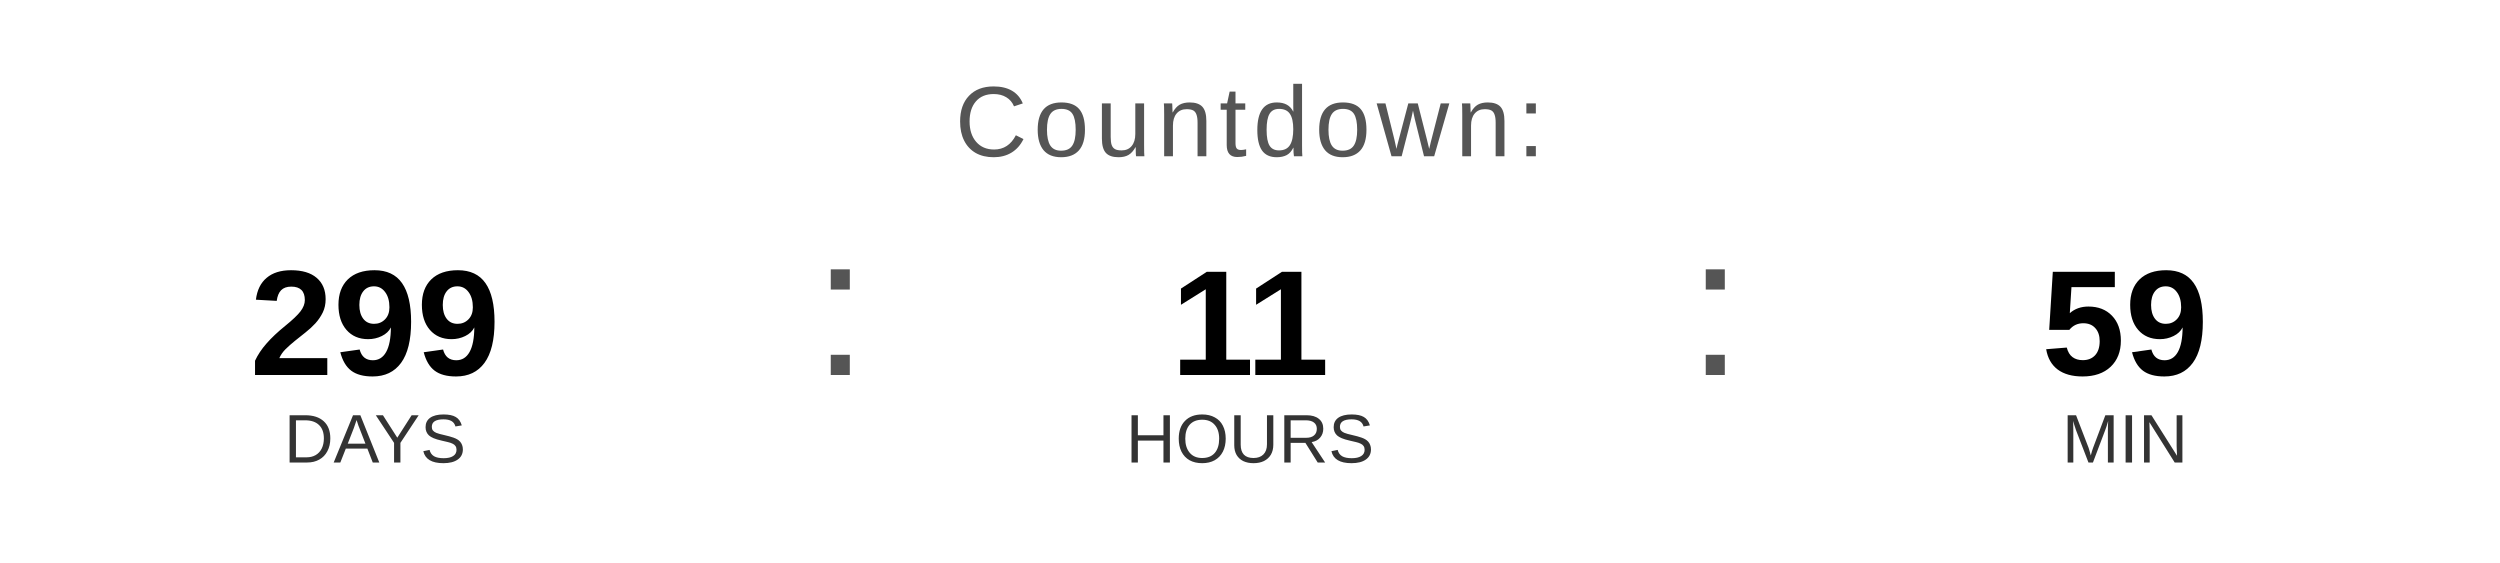
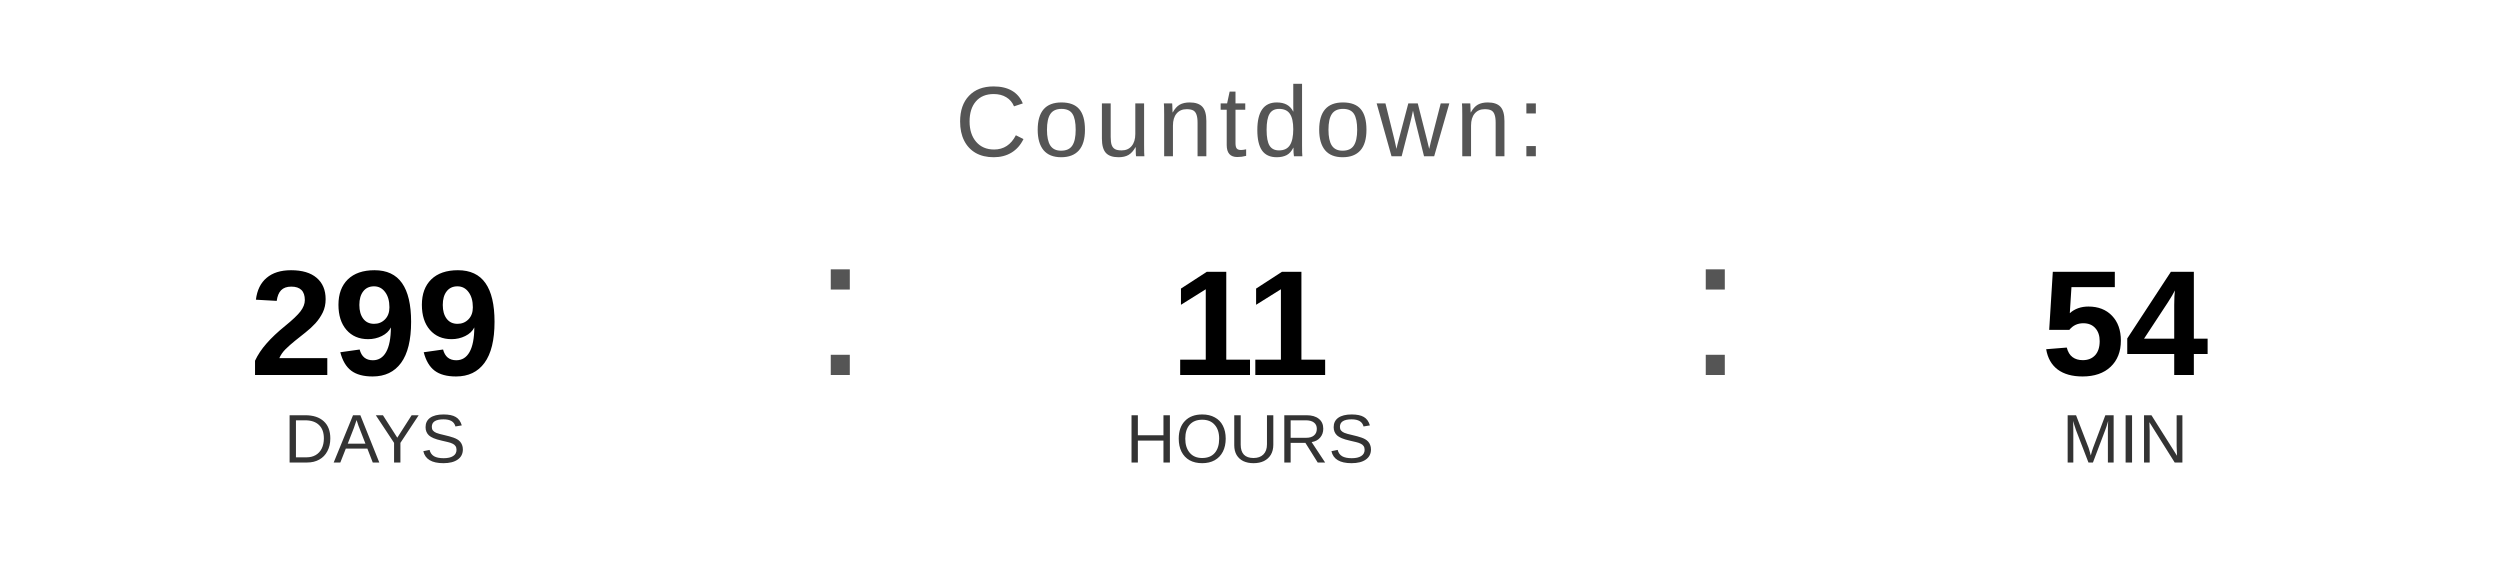
<svg xmlns="http://www.w3.org/2000/svg" width="400" height="90" viewBox="0 0 400 90">
  <text x="200" y="25" font-family="Arial, Helvetica, sans-serif" font-size="16" fill="#555555" text-anchor="middle" letter-spacing="1">
    Countdown:
  </text>
  <text x="60" y="60" font-family="Arial, Helvetica, sans-serif" font-size="24" font-weight="bold" fill="#000000" text-anchor="middle">299</text>
  <text x="60" y="74" font-family="Arial, Helvetica, sans-serif" font-size="11" fill="#333333" text-anchor="middle">DAYS</text>
  <text x="130" y="60" font-family="Arial, sans-serif" font-size="32" fill="#555555">:</text>
  <text x="200" y="60" font-family="Arial, Helvetica, sans-serif" font-size="24" font-weight="bold" fill="#000000" text-anchor="middle">11</text>
  <text x="200" y="74" font-family="Arial, Helvetica, sans-serif" font-size="11" fill="#333333" text-anchor="middle">HOURS</text>
  <text x="270" y="60" font-family="Arial, sans-serif" font-size="32" fill="#555555">:</text>
-   <text x="340" y="60" font-family="Arial, Helvetica, sans-serif" font-size="24" font-weight="bold" fill="#000000" text-anchor="middle">59</text>
+   <text x="340" y="60" font-family="Arial, Helvetica, sans-serif" font-size="24" font-weight="bold" fill="#000000" text-anchor="middle">54</text>
  <text x="340" y="74" font-family="Arial, Helvetica, sans-serif" font-size="11" fill="#333333" text-anchor="middle">MIN</text>
</svg>
